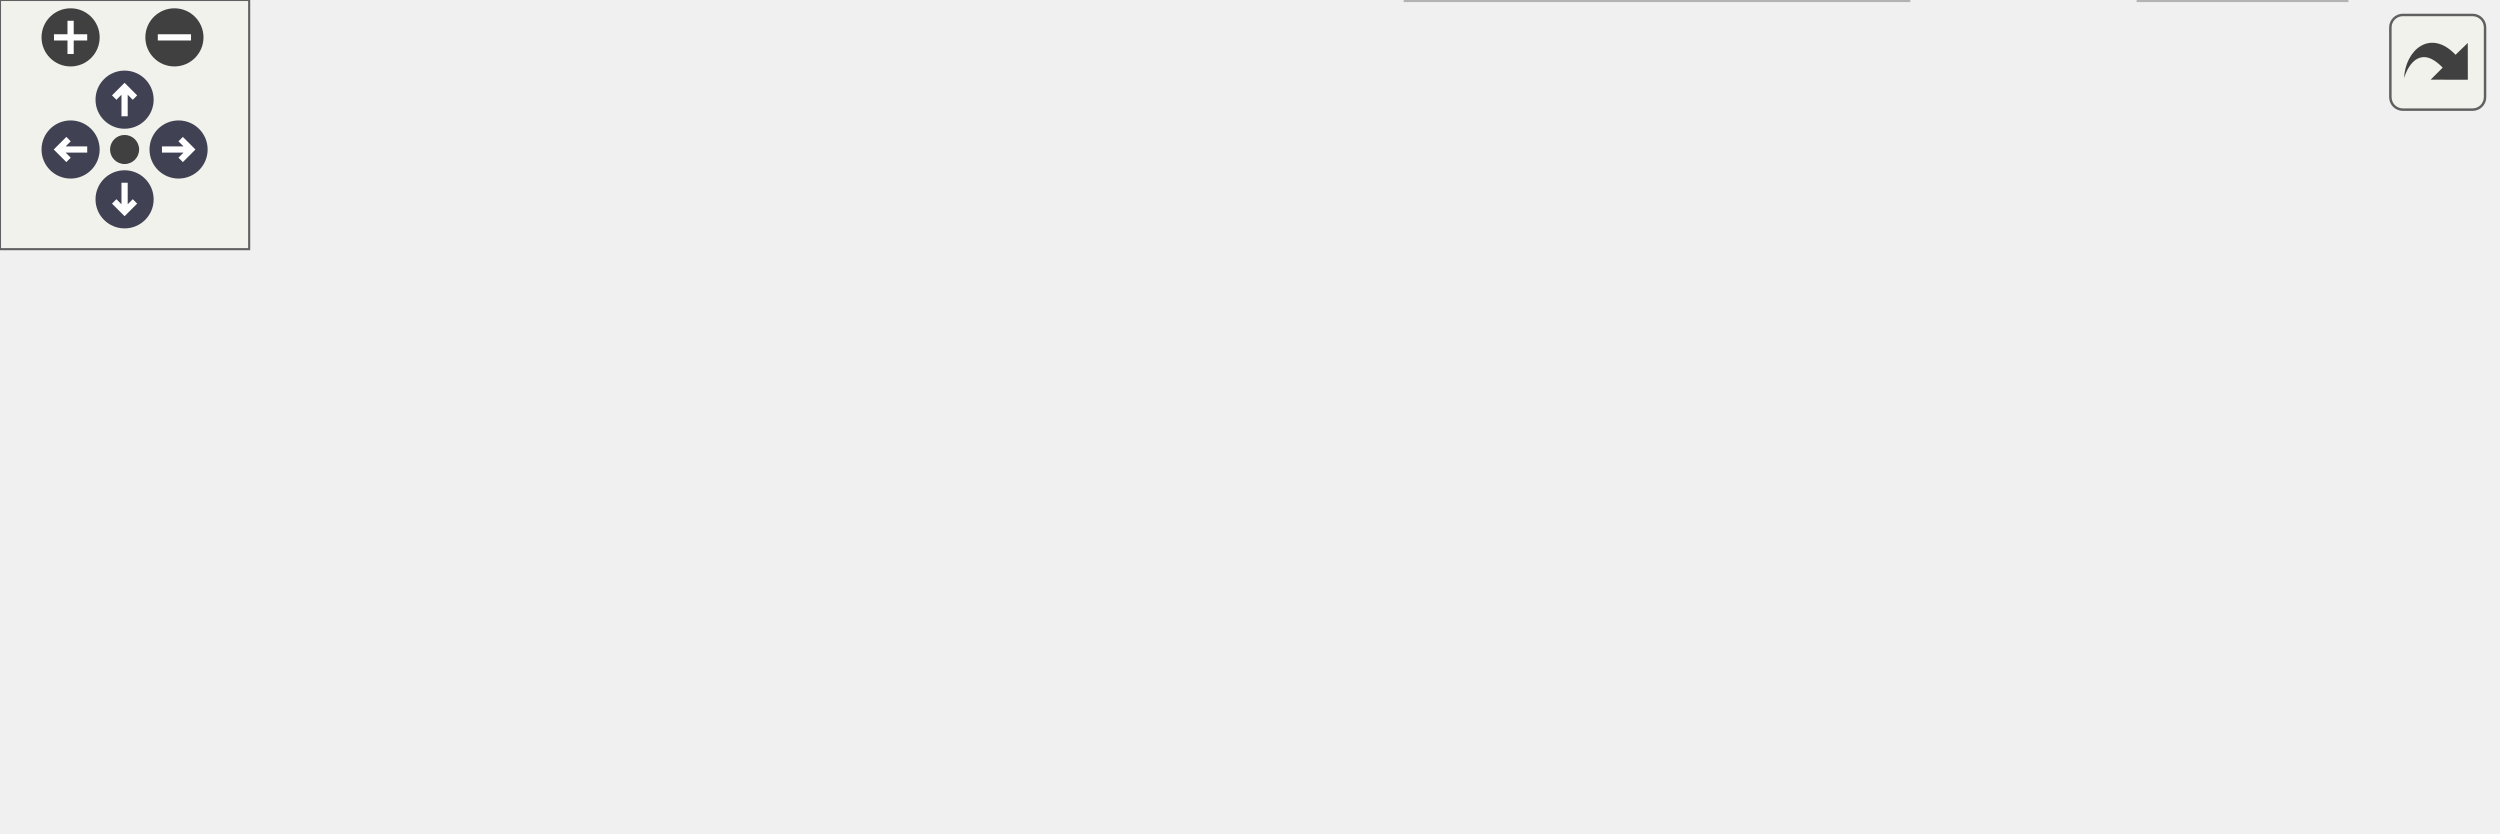
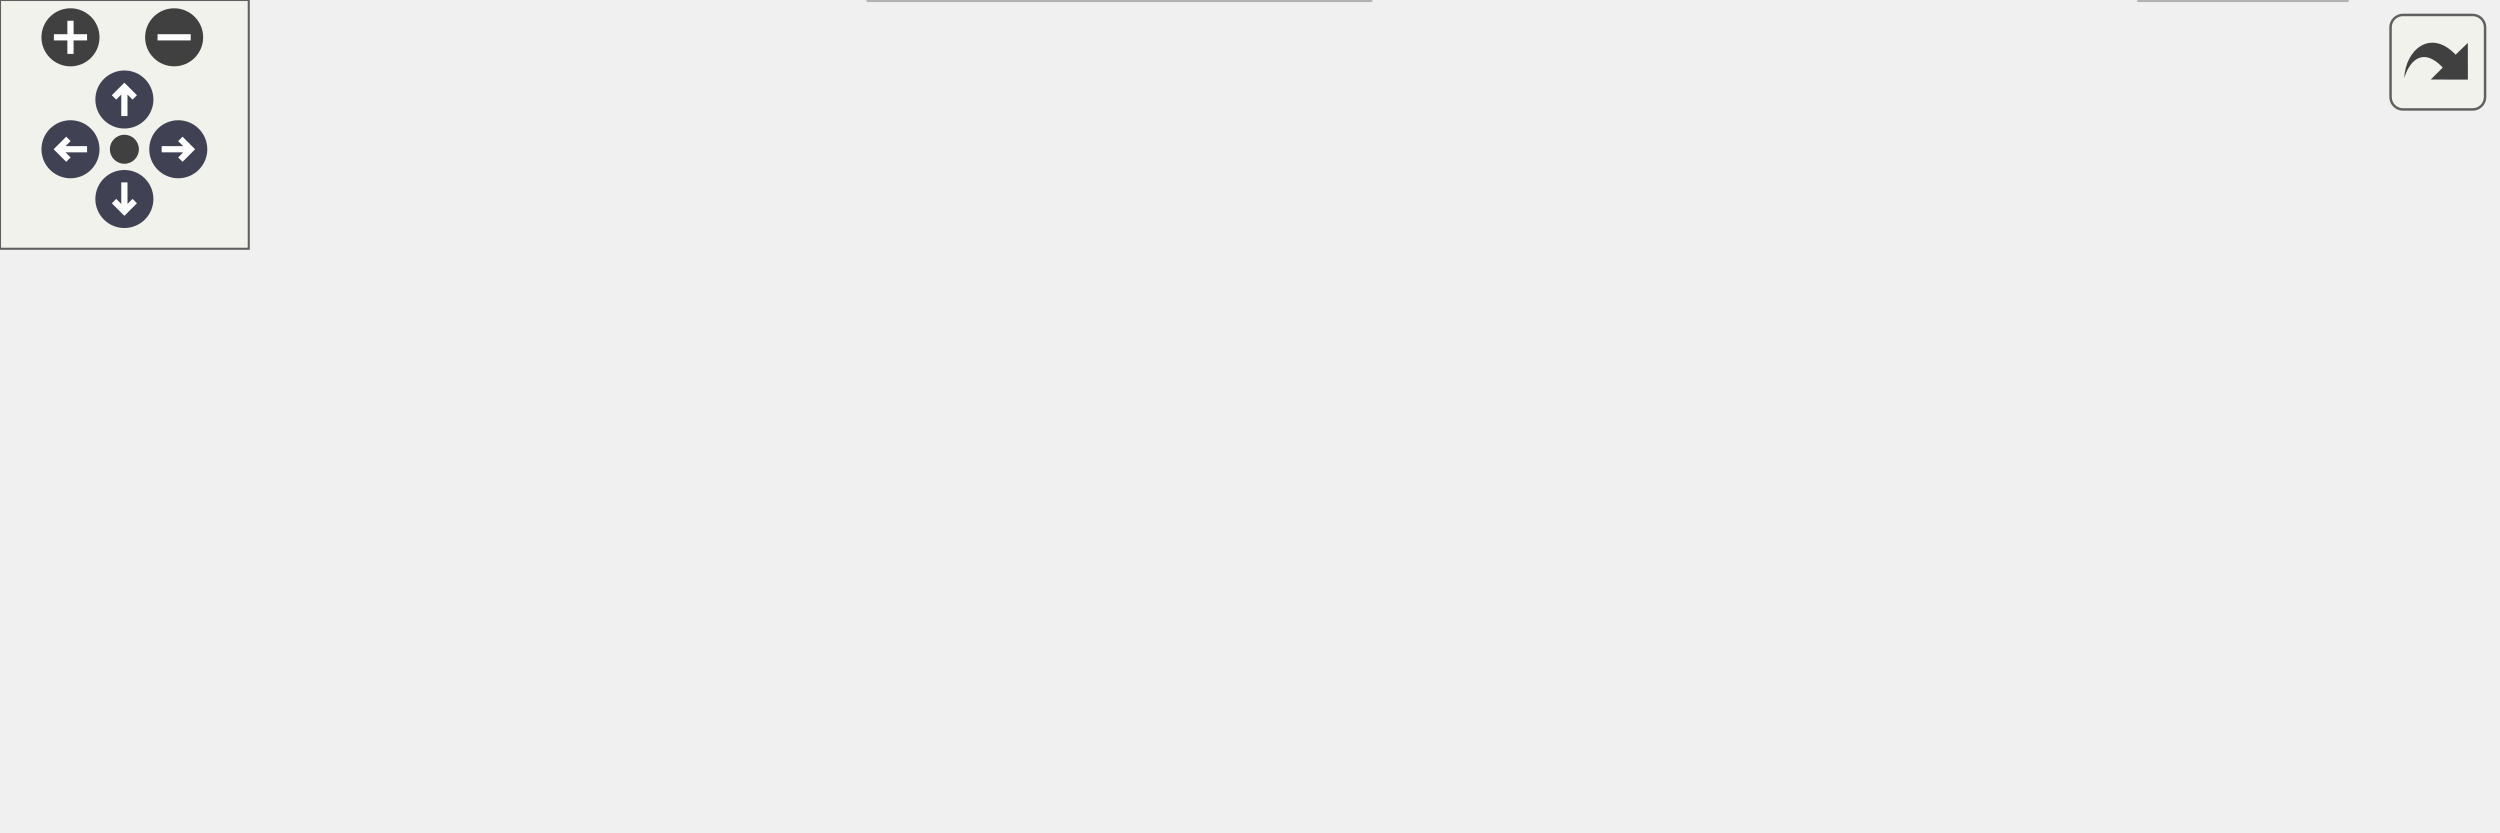
<svg xmlns="http://www.w3.org/2000/svg" xmlns:xlink="http://www.w3.org/1999/xlink" id="main" version="1.1" xml:space="preserve">
  <style type="text/css">
.node, .edge {opacity: 0.7;}
.node.selected, .edge.selected {opacity: 1;}
.edge:hover path { stroke: red; }
.edge:hover polygon { stroke: red; fill: red; }
</style>
  <defs>
    <circle id="rim" cx="0" cy="0" r="7" />
    <circle id="rim2" cx="0" cy="0" r="3.5" />
    <g id="zoomPlus">
      <use xlink:href="#rim" fill="#404040">
        <set attributeName="fill" to="#808080" begin="zoomplus.mouseover" end="zoomplus.mouseout" />
      </use>
      <path d="M-4,0h8M0,-4v8" fill="none" stroke="white" stroke-width="1.5" pointer-events="none" />
    </g>
    <g id="zoomMin">
      <use xlink:href="#rim" fill="#404040">
        <set attributeName="fill" to="#808080" begin="zoomminus.mouseover" end="zoomminus.mouseout" />
      </use>
      <path d="M-4,0h8" fill="none" stroke="white" stroke-width="1.5" pointer-events="none" />
    </g>
    <g id="arrowUp" transform="translate(30 24)">
      <use xlink:href="#rim" />
      <path pointer-events="none" fill="none" stroke="white" stroke-width="1.5" d="M0,-3.0v7 M-2.5,-0.5L0,-3.0L2.5,-0.5" />
    </g>
    <g id="arrowRight" transform="rotate(90) translate(36 -43)">
      <use xlink:href="#rim" />
      <path pointer-events="none" fill="none" stroke="white" stroke-width="1.5" d="M0,-3.0v7 M-2.5,-0.5L0,-3.0L2.5,-0.5" />
    </g>
    <g id="arrowDown" transform="rotate(180) translate(-30 -48)">
      <use xlink:href="#rim" />
      <path pointer-events="none" fill="none" stroke="white" stroke-width="1.5" d="M0,-3.0v7 M-2.5,-0.5L0,-3.0L2.5,-0.5" />
    </g>
    <g id="arrowLeft" transform="rotate(270) translate(-36 17)">
      <use xlink:href="#rim" />
      <path pointer-events="none" fill="none" stroke="white" stroke-width="1.5" d="M0,-3.0v7 M-2.5,-0.5L0,-3.0L2.5,-0.5" />
    </g>
    <g id="resetDef">
      <use xlink:href="#rim2" fill="#404040">
        <set attributeName="fill" to="#808080" begin="reset.mouseover" end="reset.mouseout" />
      </use>
    </g>
  </defs>
  <svg id="graph" class="graph">
    <g id="viewport">
      <g id="Node000001" class="node">
        <g id="a_Node000001">
          <a xlink:title=" ">
-             <polygon fill="#999999" stroke="#666666" points="276.5,-140 151.5,-140 151.5,-110 276.5,-110 276.5,-140" />
-             <text text-anchor="start" x="159.5" y="-128" font-family="Helvetica,sans-Serif" font-size="10.00">Source/DSP/Effects</text>
-             <text text-anchor="middle" x="214" y="-117" font-family="Helvetica,sans-Serif" font-size="10.00">/MS2KChorusFlanger.h</text>
+             <polygon fill="#999999" stroke="#666666" points="280.5,-140 155.5,-140 155.5,-110 280.5,-110 280.5,-140" />
+             <text text-anchor="start" x="163.5" y="-128" font-family="Helvetica,sans-Serif" font-size="10.00">Source/DSP/Effects</text>
+             <text text-anchor="middle" x="218" y="-117" font-family="Helvetica,sans-Serif" font-size="10.00">/MS2KChorusFlanger.h</text>
          </a>
        </g>
      </g>
      <g id="Node000002" class="node">
        <g id="a_Node000002">
          <a xlink:title=" ">
            <polygon fill="#e0e0e0" stroke="#999999" points="64,-74 0,-74 0,-55 64,-55 64,-74" />
            <text text-anchor="middle" x="32" y="-62" font-family="Helvetica,sans-Serif" font-size="10.00">algorithm</text>
          </a>
        </g>
      </g>
      <g id="edge1_Node000001_Node000002" class="edge">
        <g id="a_edge1_Node000001_Node000002">
          <a xlink:title=" ">
-             <path fill="none" stroke="#63b8ff" d="M170.41,-109.99C139.27,-99.98 97.86,-86.67 68.47,-77.22" />
-             <polygon fill="#63b8ff" stroke="#63b8ff" points="69.2,-73.78 58.61,-74.05 67.06,-80.45 69.2,-73.78" />
+             <path fill="none" stroke="#63b8ff" d="M173.45,-109.99C141.49,-99.94 98.94,-86.55 68.88,-77.1" />
+             <polygon fill="#63b8ff" stroke="#63b8ff" points="69.79,-73.72 59.2,-74.05 67.69,-80.39 69.79,-73.72" />
          </a>
        </g>
      </g>
      <g id="Node000003" class="node">
        <g id="a_Node000003">
          <a xlink:title=" ">
            <polygon fill="#e0e0e0" stroke="#999999" points="124,-74 82,-74 82,-55 124,-55 124,-74" />
            <text text-anchor="middle" x="103" y="-62" font-family="Helvetica,sans-Serif" font-size="10.00">array</text>
          </a>
        </g>
      </g>
      <g id="edge2_Node000001_Node000003" class="edge">
        <g id="a_edge2_Node000001_Node000003">
          <a xlink:title=" ">
-             <path fill="none" stroke="#63b8ff" d="M187.41,-109.99C169.55,-100.58 146.16,-88.24 128.52,-78.95" />
-             <polygon fill="#63b8ff" stroke="#63b8ff" points="129.87,-75.71 119.39,-74.14 126.61,-81.9 129.87,-75.71" />
+             <path fill="none" stroke="#63b8ff" d="M190.45,-109.99C171.78,-100.49 147.26,-88.02 128.94,-78.69" />
+             <polygon fill="#63b8ff" stroke="#63b8ff" points="130.48,-75.55 119.98,-74.14 127.31,-81.79 130.48,-75.55" />
          </a>
        </g>
      </g>
      <g id="Node000004" class="node">
        <g id="a_Node000004">
          <a xlink:title=" ">
            <polygon fill="#e0e0e0" stroke="#999999" points="189.5,-74 142.5,-74 142.5,-55 189.5,-55 189.5,-74" />
            <text text-anchor="middle" x="166" y="-62" font-family="Helvetica,sans-Serif" font-size="10.00">cmath</text>
          </a>
        </g>
      </g>
      <g id="edge3_Node000001_Node000004" class="edge">
        <g id="a_edge3_Node000001_Node000004">
          <a xlink:title=" ">
-             <path fill="none" stroke="#63b8ff" d="M202.38,-109.84C195.56,-101.52 186.89,-90.96 179.73,-82.23" />
-             <polygon fill="#63b8ff" stroke="#63b8ff" points="182.24,-79.78 173.19,-74.27 176.83,-84.22 182.24,-79.78" />
+             <path fill="none" stroke="#63b8ff" d="M205.41,-109.84C197.94,-101.43 188.44,-90.74 180.63,-81.96" />
+             <polygon fill="#63b8ff" stroke="#63b8ff" points="183.05,-79.41 173.79,-74.27 177.82,-84.07 183.05,-79.41" />
          </a>
        </g>
      </g>
      <g id="Node000005" class="node">
        <g id="a_Node000005">
-           <a xlink:title=" ">
-             <polygon fill="#e0e0e0" stroke="#999999" points="318.5,-74 207.5,-74 207.5,-55 318.5,-55 318.5,-74" />
-             <text text-anchor="middle" x="263" y="-62" font-family="Helvetica,sans-Serif" font-size="10.00">DspCore/DspCore.h</text>
+           <a xlink:href="DSPUtils_8h.html" target="_top" xlink:title=" ">
+             <polygon fill="white" stroke="#666666" points="332,-74 208,-74 208,-55 332,-55 332,-74" />
+             <text text-anchor="middle" x="270" y="-62" font-family="Helvetica,sans-Serif" font-size="10.00">../Common/DSPUtils.h</text>
          </a>
        </g>
      </g>
      <g id="edge4_Node000001_Node000005" class="edge">
        <g id="a_edge4_Node000001_Node000005">
          <a xlink:title=" ">
-             <path fill="none" stroke="#63b8ff" d="M225.86,-109.84C232.9,-101.43 241.86,-90.74 249.21,-81.96" />
-             <polygon fill="#63b8ff" stroke="#63b8ff" points="251.92,-84.18 255.66,-74.27 246.55,-79.68 251.92,-84.18" />
-           </a>
-         </g>
-       </g>
-       <g id="Node000006" class="node">
-         <g id="a_Node000006">
-           <a xlink:href="DSPUtils_8h.html" target="_top" xlink:title=" ">
-             <polygon fill="white" stroke="#666666" points="461,-74 337,-74 337,-55 461,-55 461,-74" />
-             <text text-anchor="middle" x="399" y="-62" font-family="Helvetica,sans-Serif" font-size="10.00">../Common/DSPUtils.h</text>
-           </a>
-         </g>
-       </g>
-       <g id="edge5_Node000001_Node000006" class="edge">
-         <g id="a_edge5_Node000001_Node000006">
-           <a xlink:title=" ">
-             <path fill="none" stroke="#63b8ff" d="M258.31,-109.99C290.1,-99.94 332.42,-86.55 362.32,-77.1" />
-             <polygon fill="#63b8ff" stroke="#63b8ff" points="363.47,-80.41 371.95,-74.05 361.36,-73.73 363.47,-80.41" />
+             <path fill="none" stroke="#63b8ff" d="M230.59,-109.84C238.06,-101.43 247.56,-90.74 255.37,-81.96" />
+             <polygon fill="#63b8ff" stroke="#63b8ff" points="258.18,-84.07 262.21,-74.27 252.95,-79.41 258.18,-84.07" />
+           </a>
+         </g>
+       </g>
+       <g id="Node000007" class="node">
+         <g id="a_Node000007">
+           <a xlink:title=" ">
+             <polygon fill="#e0e0e0" stroke="#999999" points="461.5,-74 350.5,-74 350.5,-55 461.5,-55 461.5,-74" />
+             <text text-anchor="middle" x="406" y="-62" font-family="Helvetica,sans-Serif" font-size="10.00">DspCore/DspCore.h</text>
+           </a>
+         </g>
+       </g>
+       <g id="edge6_Node000001_Node000007" class="edge">
+         <g id="a_edge6_Node000001_Node000007">
+           <a xlink:title=" ">
+             <path fill="none" stroke="#63b8ff" d="M263.03,-109.99C295.34,-99.94 338.34,-86.55 368.73,-77.1" />
+             <polygon fill="#63b8ff" stroke="#63b8ff" points="370,-80.37 378.51,-74.05 367.92,-73.68 370,-80.37" />
          </a>
        </g>
      </g>
      <g id="Node000008" class="node">
        <g id="a_Node000008">
          <a xlink:href="HardwareConstants_8h.html" target="_top" xlink:title=" ">
-             <polygon fill="white" stroke="#666666" points="601,-74 479,-74 479,-55 601,-55 601,-74" />
-             <text text-anchor="middle" x="540" y="-62" font-family="Helvetica,sans-Serif" font-size="10.00">HardwareConstants.h</text>
+             <polygon fill="white" stroke="#666666" points="602,-74 480,-74 480,-55 602,-55 602,-74" />
+             <text text-anchor="middle" x="541" y="-62" font-family="Helvetica,sans-Serif" font-size="10.00">HardwareConstants.h</text>
          </a>
        </g>
      </g>
      <g id="edge7_Node000001_Node000008" class="edge">
        <g id="a_edge7_Node000001_Node000008">
          <a xlink:title=" ">
-             <path fill="none" stroke="#63b8ff" d="M276.86,-112.72C336.2,-102.07 424.46,-86.23 482.12,-75.89" />
-             <polygon fill="#63b8ff" stroke="#63b8ff" points="482.94,-79.3 492.16,-74.08 481.7,-72.41 482.94,-79.3" />
-           </a>
-         </g>
-       </g>
-       <g id="Node000007" class="node">
-         <g id="a_Node000007">
-           <a xlink:title=" ">
-             <polygon fill="#e0e0e0" stroke="#999999" points="459.5,-19 338.5,-19 338.5,0 459.5,0 459.5,-19" />
-             <text text-anchor="middle" x="399" y="-7" font-family="Helvetica,sans-Serif" font-size="10.00">SynthCore/DSPUtils.h</text>
-           </a>
-         </g>
-       </g>
-       <g id="edge6_Node000006_Node000007" class="edge">
-         <g id="a_edge6_Node000006_Node000007">
-           <a xlink:title=" ">
-             <path fill="none" stroke="#63b8ff" d="M399,-54.75C399,-47.8 399,-37.85 399,-29.13" />
-             <polygon fill="#63b8ff" stroke="#63b8ff" points="402.5,-29.09 399,-19.09 395.5,-29.09 402.5,-29.09" />
+             <path fill="none" stroke="#63b8ff" d="M280.66,-112.65C339.5,-101.99 426.79,-86.19 483.79,-75.86" />
+             <polygon fill="#63b8ff" stroke="#63b8ff" points="484.5,-79.29 493.72,-74.06 483.25,-72.4 484.5,-79.29" />
+           </a>
+         </g>
+       </g>
+       <g id="Node000006" class="node">
+         <g id="a_Node000006">
+           <a xlink:title=" ">
+             <polygon fill="#e0e0e0" stroke="#999999" points="330.5,-19 209.5,-19 209.5,0 330.5,0 330.5,-19" />
+             <text text-anchor="middle" x="270" y="-7" font-family="Helvetica,sans-Serif" font-size="10.00">SynthCore/DSPUtils.h</text>
+           </a>
+         </g>
+       </g>
+       <g id="edge5_Node000005_Node000006" class="edge">
+         <g id="a_edge5_Node000005_Node000006">
+           <a xlink:title=" ">
+             <path fill="none" stroke="#63b8ff" d="M270,-54.75C270,-47.8 270,-37.85 270,-29.13" />
+             <polygon fill="#63b8ff" stroke="#63b8ff" points="273.5,-29.09 270,-19.09 266.5,-29.09 273.5,-29.09" />
          </a>
        </g>
      </g>
      <g id="Node000009" class="node">
        <g id="a_Node000009">
          <a xlink:title=" ">
-             <polygon fill="#e0e0e0" stroke="#999999" points="565,-19 515,-19 515,0 565,0 565,-19" />
-             <text text-anchor="middle" x="540" y="-7" font-family="Helvetica,sans-Serif" font-size="10.00">cstdint</text>
+             <polygon fill="#e0e0e0" stroke="#999999" points="566,-19 516,-19 516,0 566,0 566,-19" />
+             <text text-anchor="middle" x="541" y="-7" font-family="Helvetica,sans-Serif" font-size="10.00">cstdint</text>
          </a>
        </g>
      </g>
      <g id="edge8_Node000008_Node000009" class="edge">
        <g id="a_edge8_Node000008_Node000009">
          <a xlink:title=" ">
-             <path fill="none" stroke="#63b8ff" d="M540,-54.75C540,-47.8 540,-37.85 540,-29.13" />
-             <polygon fill="#63b8ff" stroke="#63b8ff" points="543.5,-29.09 540,-19.09 536.5,-29.09 543.5,-29.09" />
+             <path fill="none" stroke="#63b8ff" d="M541,-54.75C541,-47.8 541,-37.85 541,-29.13" />
+             <polygon fill="#63b8ff" stroke="#63b8ff" points="544.5,-29.09 541,-19.09 537.5,-29.09 544.5,-29.09" />
          </a>
        </g>
      </g>
    </g>
  </svg>
  <g id="navigator" transform="translate(0 0)" fill="#404254">
    <rect fill="#f2f5e9" fill-opacity="0.5" stroke="#606060" stroke-width=".5" x="0" y="0" width="60" height="60" />
    <use id="zoomplus" xlink:href="#zoomPlus" x="17" y="9" />
    <use id="zoomminus" xlink:href="#zoomMin" x="42" y="9" />
    <use id="reset" xlink:href="#resetDef" x="30" y="36" />
    <use id="arrowup" xlink:href="#arrowUp" x="0" y="0" />
    <use id="arrowright" xlink:href="#arrowRight" x="0" y="0" />
    <use id="arrowdown" xlink:href="#arrowDown" x="0" y="0" />
    <use id="arrowleft" xlink:href="#arrowLeft" x="0" y="0" />
  </g>
  <svg viewBox="0 0 15 15" width="100%" height="30px" preserveAspectRatio="xMaxYMin meet">
    <g id="arrow_out" transform="scale(0.3 0.3)">
      <a xlink:href="MS2KChorusFlanger_8h__incl_org.svg" target="_base">
        <rect id="button" ry="5" rx="5" y="6" x="6" height="38" width="38" fill="#f2f5e9" fill-opacity="0.5" stroke="#606060" stroke-width="1.0" />
        <path id="arrow" d="M 11.5,31.437 C 11.94,20.098 22.043,11.323 32.159,21.979 L 37.069,17.246 C 37.069,17.246 37.088,32 37.088,32 L 22.16,31.978 C 22.16,31.978 26.998,27.14 26.998,27.14 C 18.529,18.264 13.292,25.23 11.5,31.437 z" style="fill:#404040;" />
      </a>
    </g>
  </svg>
  <style type="text/css">

[data-mouse-over-selected='false'] { opacity: 0.7; }
[data-mouse-over-selected='true']  { opacity: 1.0; }

</style>
</svg>
